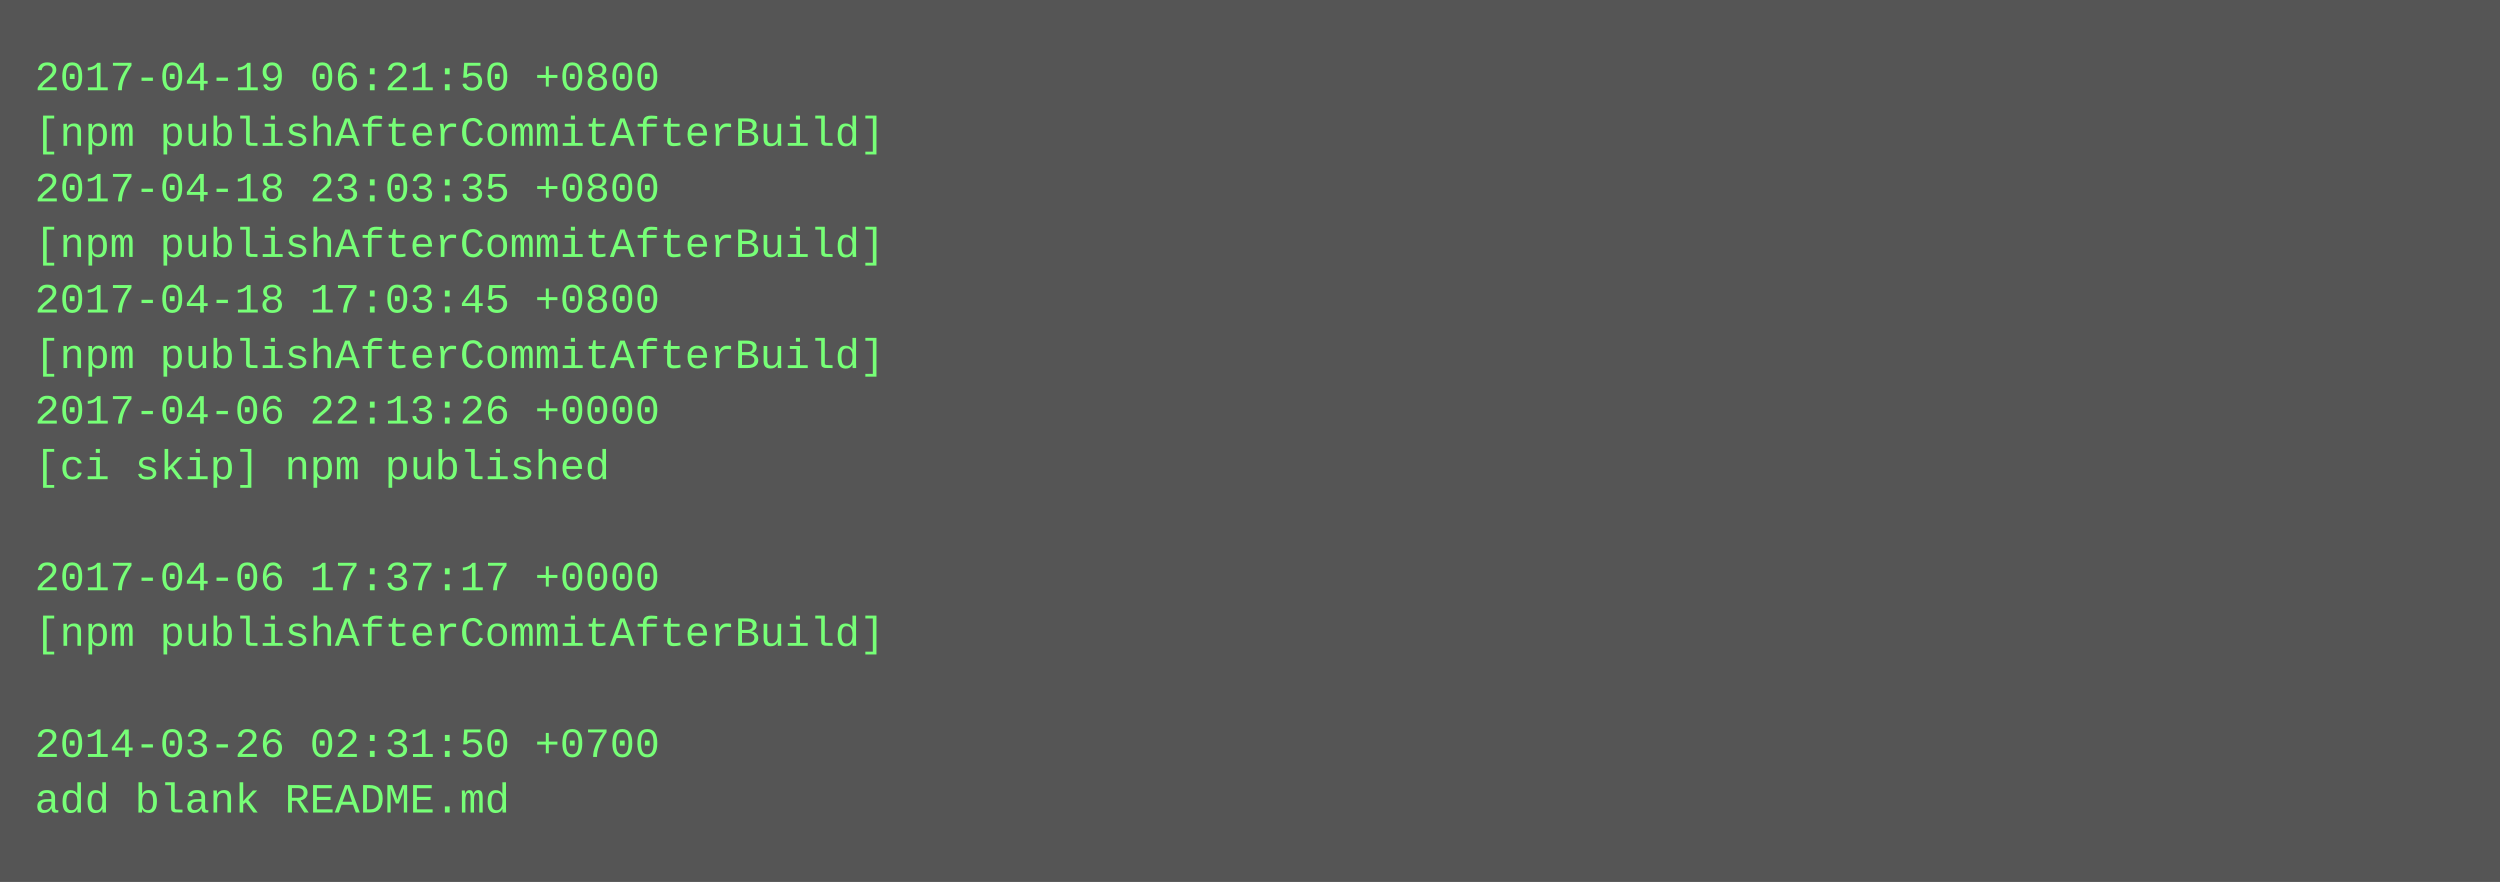
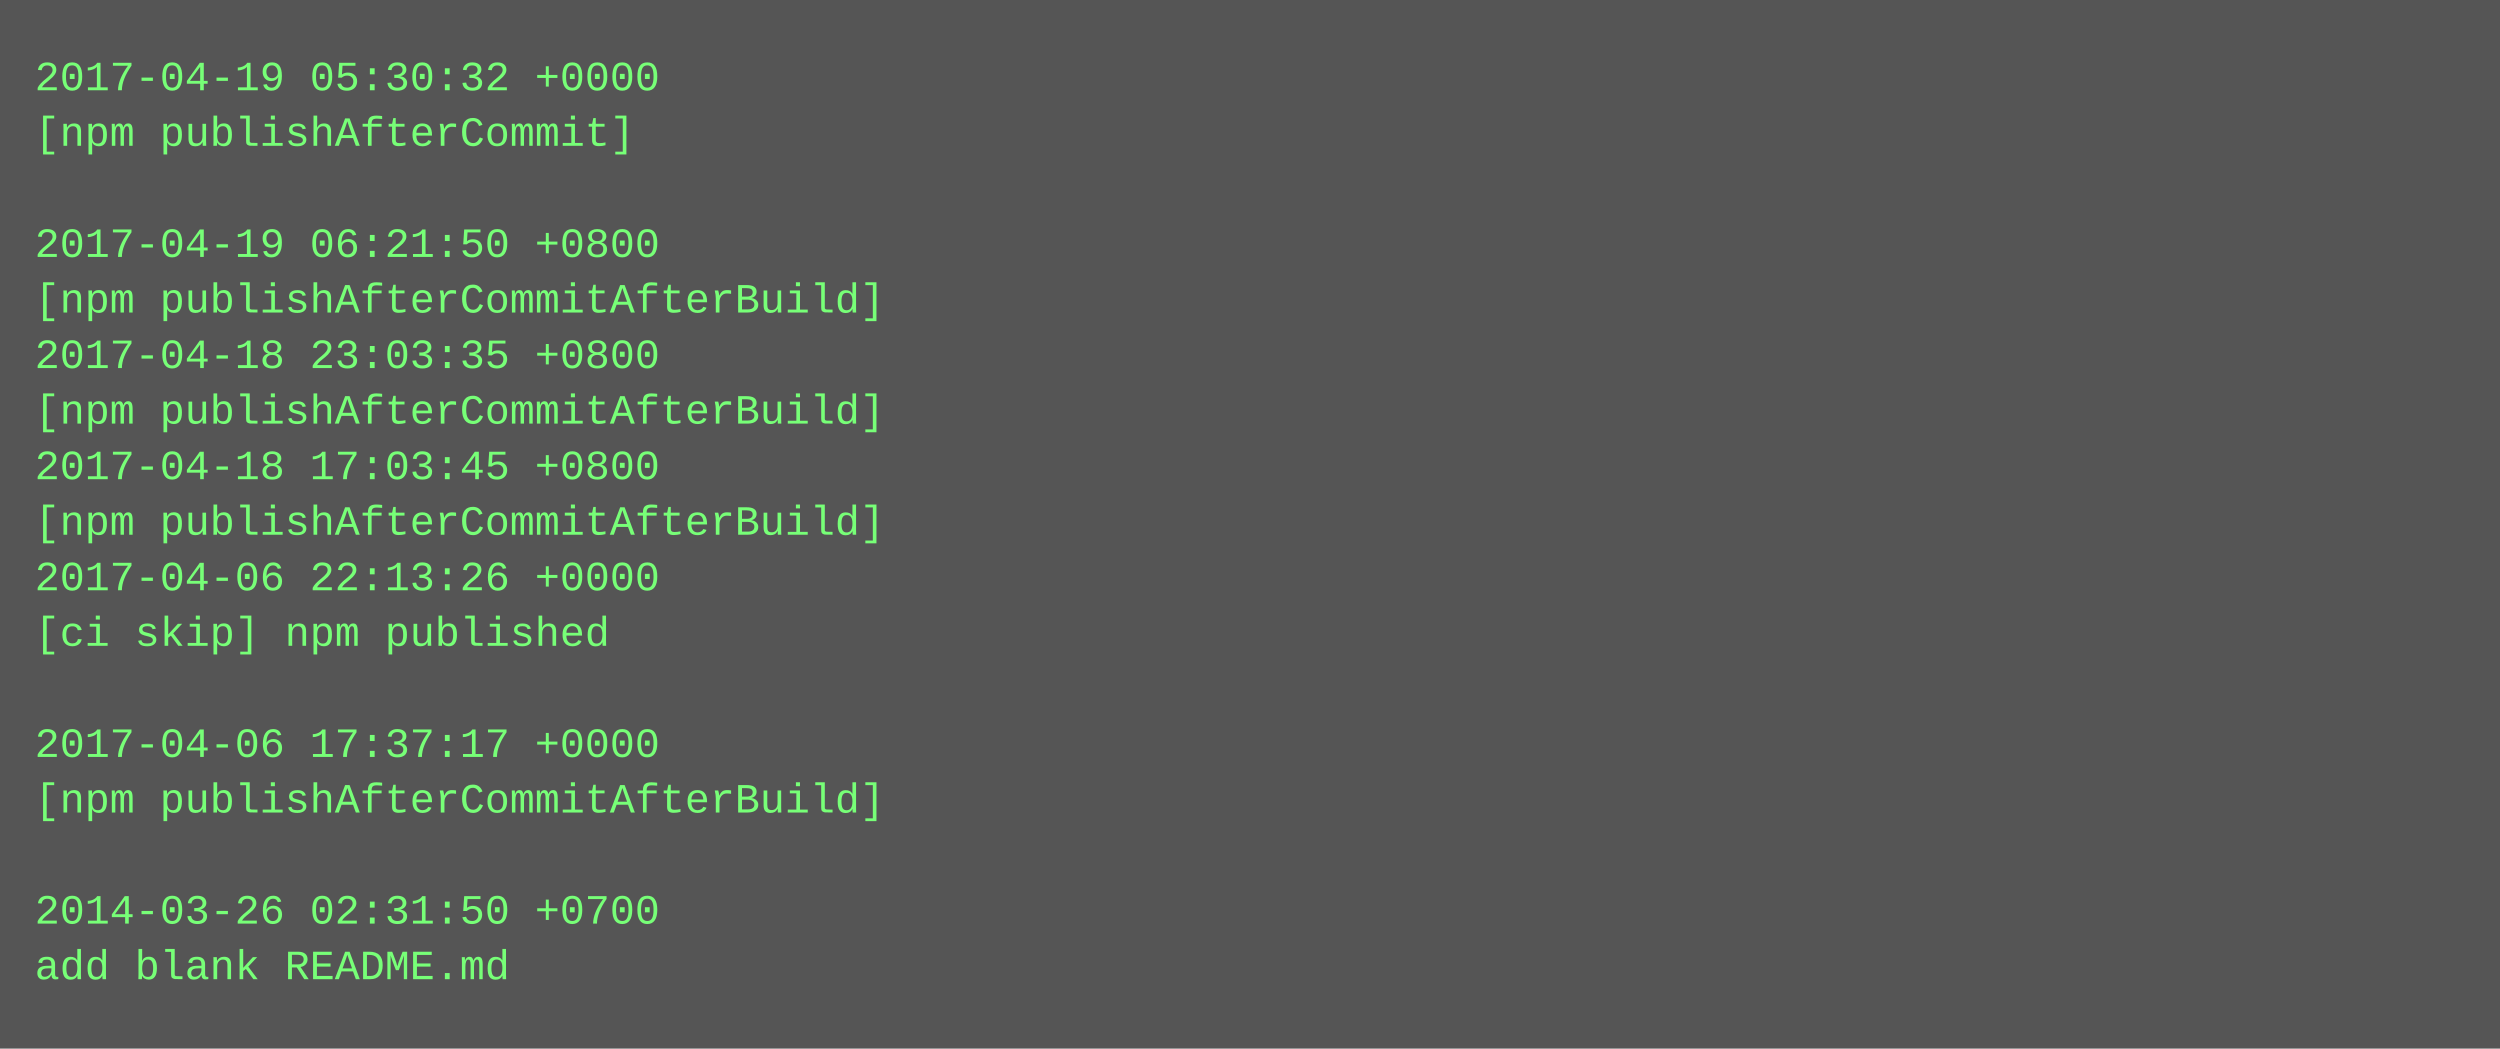
- <svg xmlns="http://www.w3.org/2000/svg" height="254" width="720">
-   <rect height="254" fill="#555" width="720" />
+ <svg xmlns="http://www.w3.org/2000/svg" height="302" width="720">
+   <rect height="302" fill="#555" width="720" />
  <text fill="#7f7" font-family="Courier New" font-size="12" xml:space="preserve">
-     <tspan x="10" y="26">2017-04-19 06:21:50 +0800</tspan>
-     <tspan x="10" y="42">[npm publishAfterCommitAfterBuild]</tspan>
-     <tspan x="10" y="58">2017-04-18 23:03:35 +0800</tspan>
-     <tspan x="10" y="74">[npm publishAfterCommitAfterBuild]</tspan>
-     <tspan x="10" y="90">2017-04-18 17:03:45 +0800</tspan>
-     <tspan x="10" y="106">[npm publishAfterCommitAfterBuild]</tspan>
-     <tspan x="10" y="122">2017-04-06 22:13:26 +0000</tspan>
-     <tspan x="10" y="138">[ci skip] npm published</tspan>
-     <tspan x="10" y="154" />
-     <tspan x="10" y="170">2017-04-06 17:37:17 +0000</tspan>
-     <tspan x="10" y="186">[npm publishAfterCommitAfterBuild]</tspan>
+     <tspan x="10" y="26">2017-04-19 05:30:32 +0000</tspan>
+     <tspan x="10" y="42">[npm publishAfterCommit]</tspan>
+     <tspan x="10" y="58" />
+     <tspan x="10" y="74">2017-04-19 06:21:50 +0800</tspan>
+     <tspan x="10" y="90">[npm publishAfterCommitAfterBuild]</tspan>
+     <tspan x="10" y="106">2017-04-18 23:03:35 +0800</tspan>
+     <tspan x="10" y="122">[npm publishAfterCommitAfterBuild]</tspan>
+     <tspan x="10" y="138">2017-04-18 17:03:45 +0800</tspan>
+     <tspan x="10" y="154">[npm publishAfterCommitAfterBuild]</tspan>
+     <tspan x="10" y="170">2017-04-06 22:13:26 +0000</tspan>
+     <tspan x="10" y="186">[ci skip] npm published</tspan>
    <tspan x="10" y="202" />
-     <tspan x="10" y="218">2014-03-26 02:31:50 +0700</tspan>
-     <tspan x="10" y="234">add blank README.md</tspan>
+     <tspan x="10" y="218">2017-04-06 17:37:17 +0000</tspan>
+     <tspan x="10" y="234">[npm publishAfterCommitAfterBuild]</tspan>
+     <tspan x="10" y="250" />
+     <tspan x="10" y="266">2014-03-26 02:31:50 +0700</tspan>
+     <tspan x="10" y="282">add blank README.md</tspan>
  </text>
</svg>
